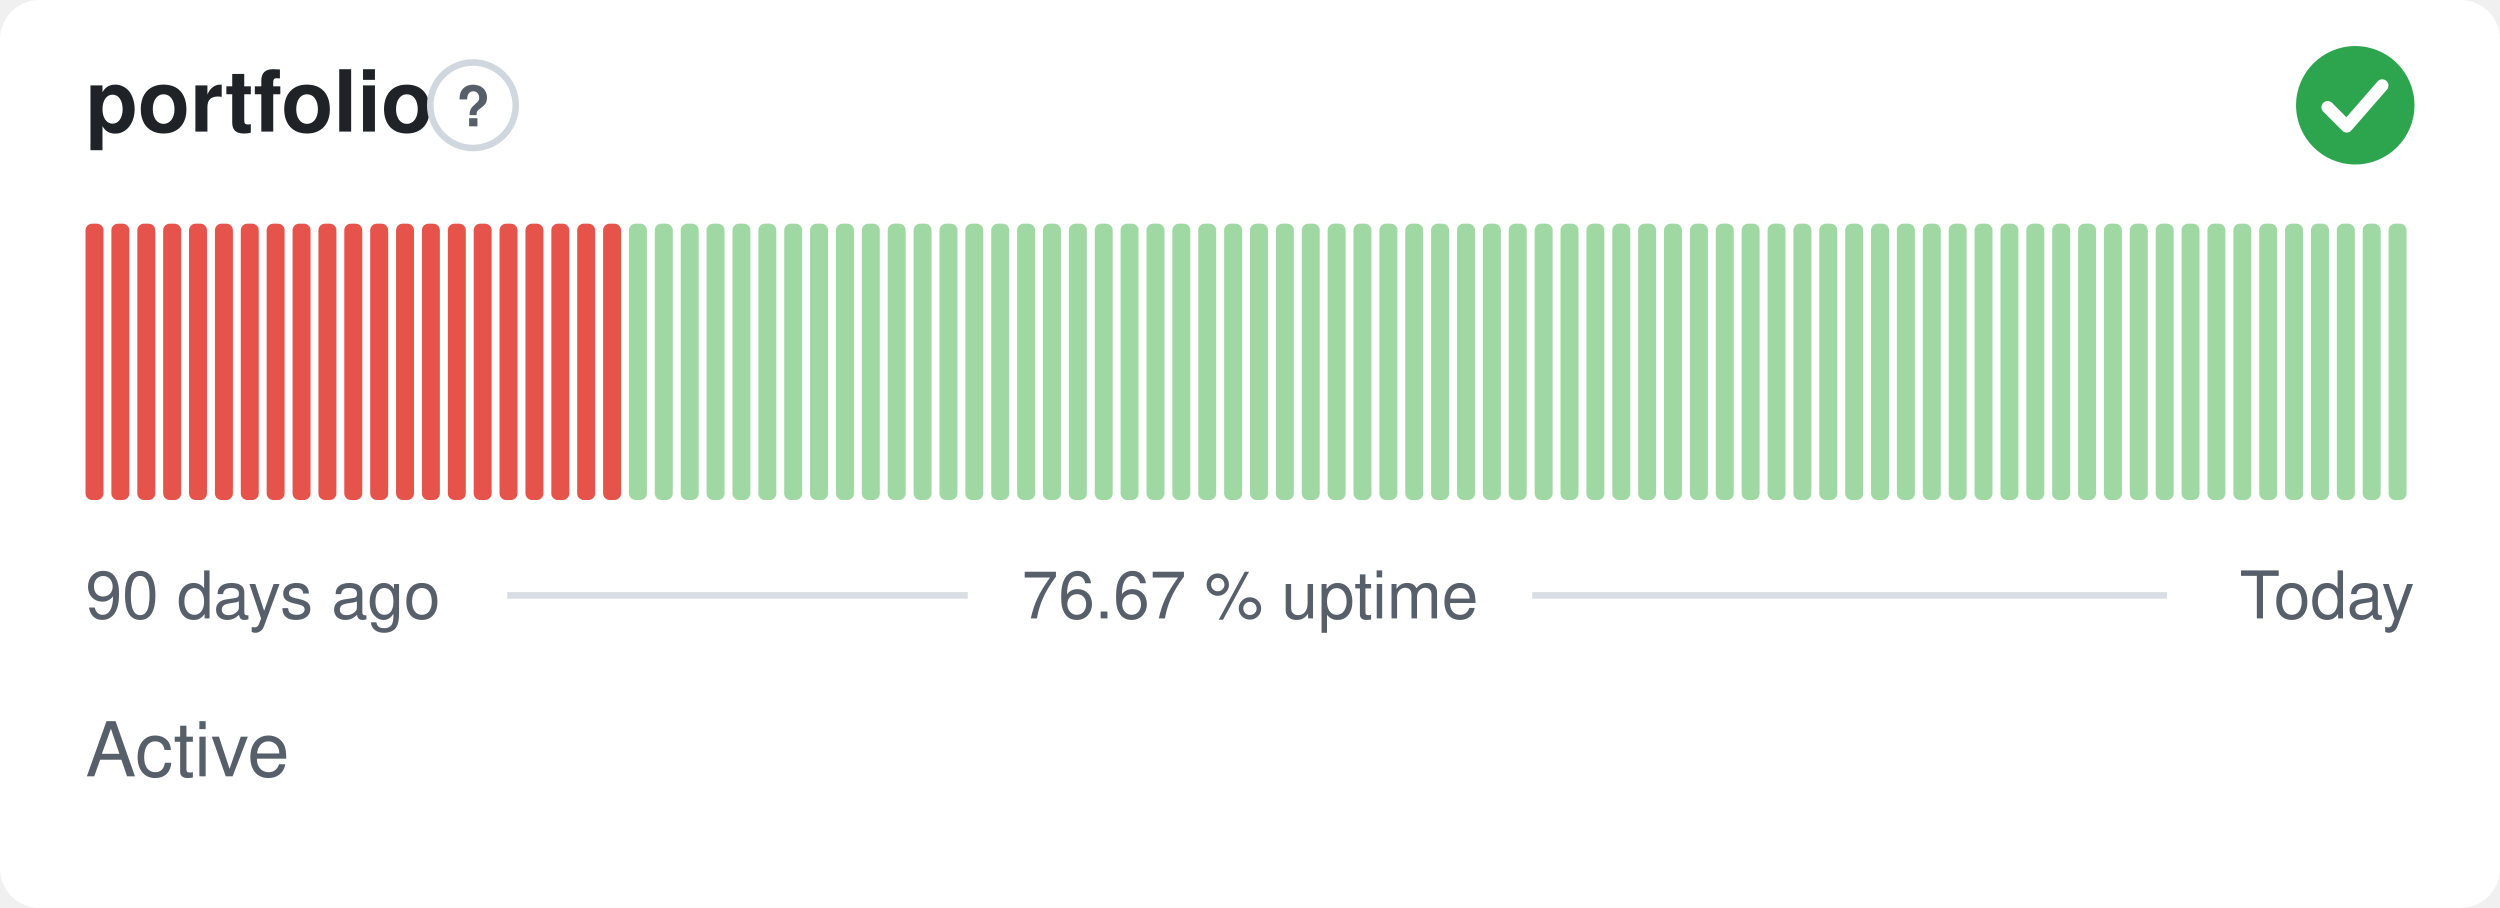
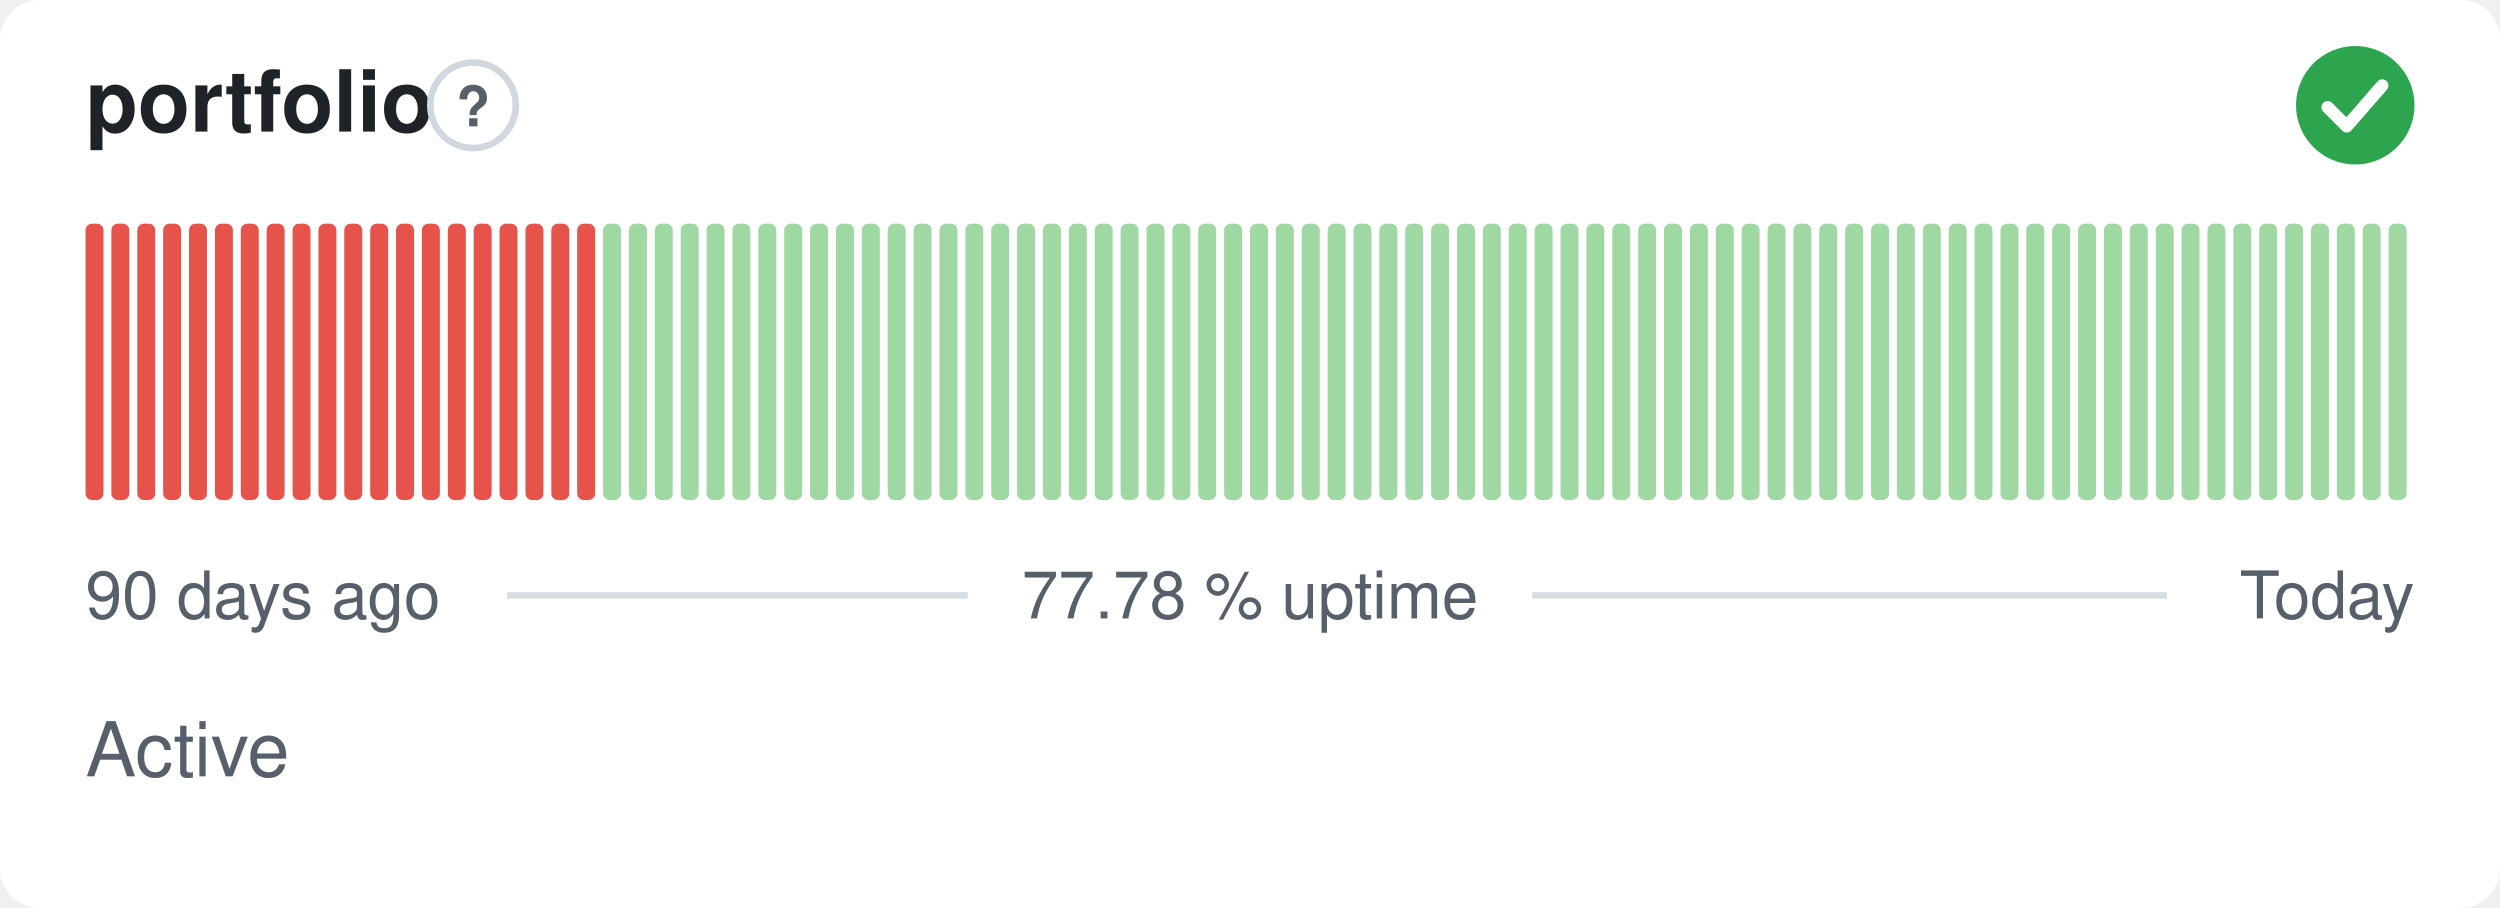
- <svg xmlns="http://www.w3.org/2000/svg" width="380" height="138" viewBox="0 0 380 138" role="img" aria-label="portfolio: Active, 76.67 % uptime over the last 90 days" font-family="-apple-system,BlinkMacSystemFont,'Segoe UI',Helvetica,Arial,sans-serif">
+ <svg xmlns="http://www.w3.org/2000/svg" width="380" height="138" viewBox="0 0 380 138" role="img" aria-label="portfolio: Active, 77.78 % uptime over the last 90 days" font-family="-apple-system,BlinkMacSystemFont,'Segoe UI',Helvetica,Arial,sans-serif">
  <style>
    @media (prefers-color-scheme: dark) {
      .bg { fill: #0d1117 }
      .title { fill: #e6edf3 }
      .muted { fill: #8b949e }
      .hint { stroke: #30363d }
      .rule { stroke: #30363d }
      .nodata { fill: #21262d }
    }
  </style>
  <rect class="bg" width="380" height="138" rx="6" fill="#ffffff" />
  <text class="title" x="13" y="20" font-size="13" font-weight="600" fill="#1f2328">portfolio</text>
  <circle class="hint" cx="71.9" cy="16" r="6.5" fill="none" stroke="#d0d7de" stroke-width="1" />
  <text class="muted" x="71.9" y="19.2" text-anchor="middle" font-size="8.5" font-weight="700" fill="#57606a">?</text>
  <circle cx="358" cy="16" r="9" fill="#2da44e" />
  <path d="M353.80 16.30l2.90 2.90 5.40 -6.20" fill="none" stroke="#fff" stroke-width="1.89" stroke-linecap="round" stroke-linejoin="round" />
  <rect x="13.00" y="34.00" width="2.73" height="42.00" rx="1" fill="#e5534b" />
  <rect x="16.93" y="34.00" width="2.73" height="42.00" rx="1" fill="#e5534b" />
  <rect x="20.87" y="34.00" width="2.73" height="42.00" rx="1" fill="#e5534b" />
  <rect x="24.80" y="34.00" width="2.73" height="42.00" rx="1" fill="#e5534b" />
  <rect x="28.73" y="34.00" width="2.73" height="42.00" rx="1" fill="#e5534b" />
  <rect x="32.67" y="34.00" width="2.73" height="42.00" rx="1" fill="#e5534b" />
  <rect x="36.60" y="34.00" width="2.73" height="42.00" rx="1" fill="#e5534b" />
  <rect x="40.53" y="34.00" width="2.73" height="42.00" rx="1" fill="#e5534b" />
  <rect x="44.47" y="34.00" width="2.73" height="42.00" rx="1" fill="#e5534b" />
  <rect x="48.40" y="34.00" width="2.73" height="42.00" rx="1" fill="#e5534b" />
  <rect x="52.33" y="34.00" width="2.73" height="42.00" rx="1" fill="#e5534b" />
  <rect x="56.27" y="34.00" width="2.73" height="42.00" rx="1" fill="#e5534b" />
  <rect x="60.20" y="34.00" width="2.73" height="42.00" rx="1" fill="#e5534b" />
  <rect x="64.13" y="34.00" width="2.73" height="42.00" rx="1" fill="#e5534b" />
  <rect x="68.07" y="34.00" width="2.73" height="42.00" rx="1" fill="#e5534b" />
  <rect x="72.00" y="34.00" width="2.73" height="42.00" rx="1" fill="#e5534b" />
  <rect x="75.93" y="34.00" width="2.73" height="42.00" rx="1" fill="#e5534b" />
  <rect x="79.87" y="34.00" width="2.73" height="42.00" rx="1" fill="#e5534b" />
  <rect x="83.80" y="34.00" width="2.73" height="42.00" rx="1" fill="#e5534b" />
  <rect x="87.73" y="34.00" width="2.73" height="42.00" rx="1" fill="#e5534b" />
-   <rect x="91.67" y="34.00" width="2.73" height="42.00" rx="1" fill="#e5534b" />
+   <rect x="91.67" y="34.00" width="2.73" height="42.00" rx="1" fill="#9fd8a3" />
  <rect x="95.60" y="34.00" width="2.73" height="42.00" rx="1" fill="#9fd8a3" />
  <rect x="99.53" y="34.00" width="2.73" height="42.00" rx="1" fill="#9fd8a3" />
  <rect x="103.47" y="34.00" width="2.73" height="42.00" rx="1" fill="#9fd8a3" />
  <rect x="107.40" y="34.00" width="2.73" height="42.00" rx="1" fill="#9fd8a3" />
  <rect x="111.33" y="34.00" width="2.73" height="42.00" rx="1" fill="#9fd8a3" />
  <rect x="115.27" y="34.00" width="2.73" height="42.00" rx="1" fill="#9fd8a3" />
  <rect x="119.20" y="34.00" width="2.73" height="42.00" rx="1" fill="#9fd8a3" />
  <rect x="123.13" y="34.00" width="2.73" height="42.00" rx="1" fill="#9fd8a3" />
  <rect x="127.07" y="34.00" width="2.73" height="42.00" rx="1" fill="#9fd8a3" />
  <rect x="131.00" y="34.00" width="2.73" height="42.00" rx="1" fill="#9fd8a3" />
  <rect x="134.93" y="34.00" width="2.73" height="42.00" rx="1" fill="#9fd8a3" />
  <rect x="138.87" y="34.00" width="2.73" height="42.00" rx="1" fill="#9fd8a3" />
  <rect x="142.80" y="34.00" width="2.73" height="42.00" rx="1" fill="#9fd8a3" />
  <rect x="146.73" y="34.00" width="2.73" height="42.00" rx="1" fill="#9fd8a3" />
  <rect x="150.67" y="34.00" width="2.73" height="42.00" rx="1" fill="#9fd8a3" />
  <rect x="154.60" y="34.00" width="2.73" height="42.00" rx="1" fill="#9fd8a3" />
  <rect x="158.53" y="34.00" width="2.73" height="42.00" rx="1" fill="#9fd8a3" />
  <rect x="162.47" y="34.00" width="2.73" height="42.00" rx="1" fill="#9fd8a3" />
  <rect x="166.40" y="34.00" width="2.73" height="42.00" rx="1" fill="#9fd8a3" />
  <rect x="170.33" y="34.00" width="2.73" height="42.00" rx="1" fill="#9fd8a3" />
  <rect x="174.27" y="34.00" width="2.73" height="42.00" rx="1" fill="#9fd8a3" />
  <rect x="178.20" y="34.00" width="2.73" height="42.00" rx="1" fill="#9fd8a3" />
  <rect x="182.13" y="34.00" width="2.73" height="42.00" rx="1" fill="#9fd8a3" />
  <rect x="186.07" y="34.00" width="2.73" height="42.00" rx="1" fill="#9fd8a3" />
  <rect x="190.00" y="34.00" width="2.73" height="42.00" rx="1" fill="#9fd8a3" />
  <rect x="193.93" y="34.00" width="2.73" height="42.00" rx="1" fill="#9fd8a3" />
  <rect x="197.87" y="34.00" width="2.73" height="42.00" rx="1" fill="#9fd8a3" />
  <rect x="201.80" y="34.00" width="2.73" height="42.00" rx="1" fill="#9fd8a3" />
  <rect x="205.73" y="34.00" width="2.73" height="42.00" rx="1" fill="#9fd8a3" />
  <rect x="209.67" y="34.00" width="2.73" height="42.00" rx="1" fill="#9fd8a3" />
  <rect x="213.60" y="34.00" width="2.73" height="42.00" rx="1" fill="#9fd8a3" />
  <rect x="217.53" y="34.00" width="2.73" height="42.00" rx="1" fill="#9fd8a3" />
  <rect x="221.47" y="34.00" width="2.73" height="42.00" rx="1" fill="#9fd8a3" />
  <rect x="225.40" y="34.00" width="2.73" height="42.00" rx="1" fill="#9fd8a3" />
  <rect x="229.33" y="34.00" width="2.73" height="42.00" rx="1" fill="#9fd8a3" />
  <rect x="233.27" y="34.00" width="2.73" height="42.00" rx="1" fill="#9fd8a3" />
  <rect x="237.20" y="34.00" width="2.73" height="42.00" rx="1" fill="#9fd8a3" />
  <rect x="241.13" y="34.00" width="2.73" height="42.00" rx="1" fill="#9fd8a3" />
  <rect x="245.07" y="34.00" width="2.73" height="42.00" rx="1" fill="#9fd8a3" />
  <rect x="249.00" y="34.00" width="2.73" height="42.00" rx="1" fill="#9fd8a3" />
  <rect x="252.93" y="34.00" width="2.73" height="42.00" rx="1" fill="#9fd8a3" />
  <rect x="256.87" y="34.00" width="2.73" height="42.00" rx="1" fill="#9fd8a3" />
  <rect x="260.80" y="34.00" width="2.73" height="42.00" rx="1" fill="#9fd8a3" />
  <rect x="264.73" y="34.00" width="2.73" height="42.00" rx="1" fill="#9fd8a3" />
  <rect x="268.67" y="34.00" width="2.73" height="42.00" rx="1" fill="#9fd8a3" />
  <rect x="272.60" y="34.00" width="2.73" height="42.00" rx="1" fill="#9fd8a3" />
  <rect x="276.53" y="34.00" width="2.73" height="42.00" rx="1" fill="#9fd8a3" />
  <rect x="280.47" y="34.00" width="2.73" height="42.00" rx="1" fill="#9fd8a3" />
  <rect x="284.40" y="34.00" width="2.73" height="42.00" rx="1" fill="#9fd8a3" />
  <rect x="288.33" y="34.00" width="2.73" height="42.00" rx="1" fill="#9fd8a3" />
  <rect x="292.27" y="34.00" width="2.73" height="42.00" rx="1" fill="#9fd8a3" />
  <rect x="296.20" y="34.00" width="2.73" height="42.00" rx="1" fill="#9fd8a3" />
  <rect x="300.13" y="34.00" width="2.73" height="42.00" rx="1" fill="#9fd8a3" />
  <rect x="304.07" y="34.00" width="2.73" height="42.00" rx="1" fill="#9fd8a3" />
  <rect x="308.00" y="34.00" width="2.73" height="42.00" rx="1" fill="#9fd8a3" />
  <rect x="311.93" y="34.00" width="2.73" height="42.00" rx="1" fill="#9fd8a3" />
  <rect x="315.87" y="34.00" width="2.73" height="42.00" rx="1" fill="#9fd8a3" />
  <rect x="319.80" y="34.00" width="2.73" height="42.00" rx="1" fill="#9fd8a3" />
  <rect x="323.73" y="34.00" width="2.73" height="42.00" rx="1" fill="#9fd8a3" />
  <rect x="327.67" y="34.00" width="2.73" height="42.00" rx="1" fill="#9fd8a3" />
  <rect x="331.60" y="34.00" width="2.73" height="42.00" rx="1" fill="#9fd8a3" />
  <rect x="335.53" y="34.00" width="2.73" height="42.00" rx="1" fill="#9fd8a3" />
  <rect x="339.47" y="34.00" width="2.73" height="42.00" rx="1" fill="#9fd8a3" />
  <rect x="343.40" y="34.00" width="2.73" height="42.00" rx="1" fill="#9fd8a3" />
  <rect x="347.33" y="34.00" width="2.73" height="42.00" rx="1" fill="#9fd8a3" />
  <rect x="351.27" y="34.00" width="2.73" height="42.00" rx="1" fill="#9fd8a3" />
  <rect x="355.20" y="34.00" width="2.73" height="42.00" rx="1" fill="#9fd8a3" />
  <rect x="359.13" y="34.00" width="2.73" height="42.00" rx="1" fill="#9fd8a3" />
  <rect x="363.07" y="34.00" width="2.73" height="42.00" rx="1" fill="#9fd8a3" />
  <text class="muted" x="13" y="94" font-size="10" fill="#57606a">90 days ago</text>
-   <text class="muted" x="190" y="94" text-anchor="middle" font-size="10" fill="#57606a">76.67 % uptime</text>
+   <text class="muted" x="190" y="94" text-anchor="middle" font-size="10" fill="#57606a">77.78 % uptime</text>
  <text class="muted" x="367" y="94" text-anchor="end" font-size="10" fill="#57606a">Today</text>
  <line class="rule" x1="77.1" y1="90.5" x2="147.1" y2="90.5" stroke="#d8dee4" stroke-width="1" />
  <line class="rule" x1="232.9" y1="90.5" x2="329.4" y2="90.5" stroke="#d8dee4" stroke-width="1" />
  <text class="muted" x="13" y="118" font-size="11.5" fill="#57606a">Active</text>
</svg>
